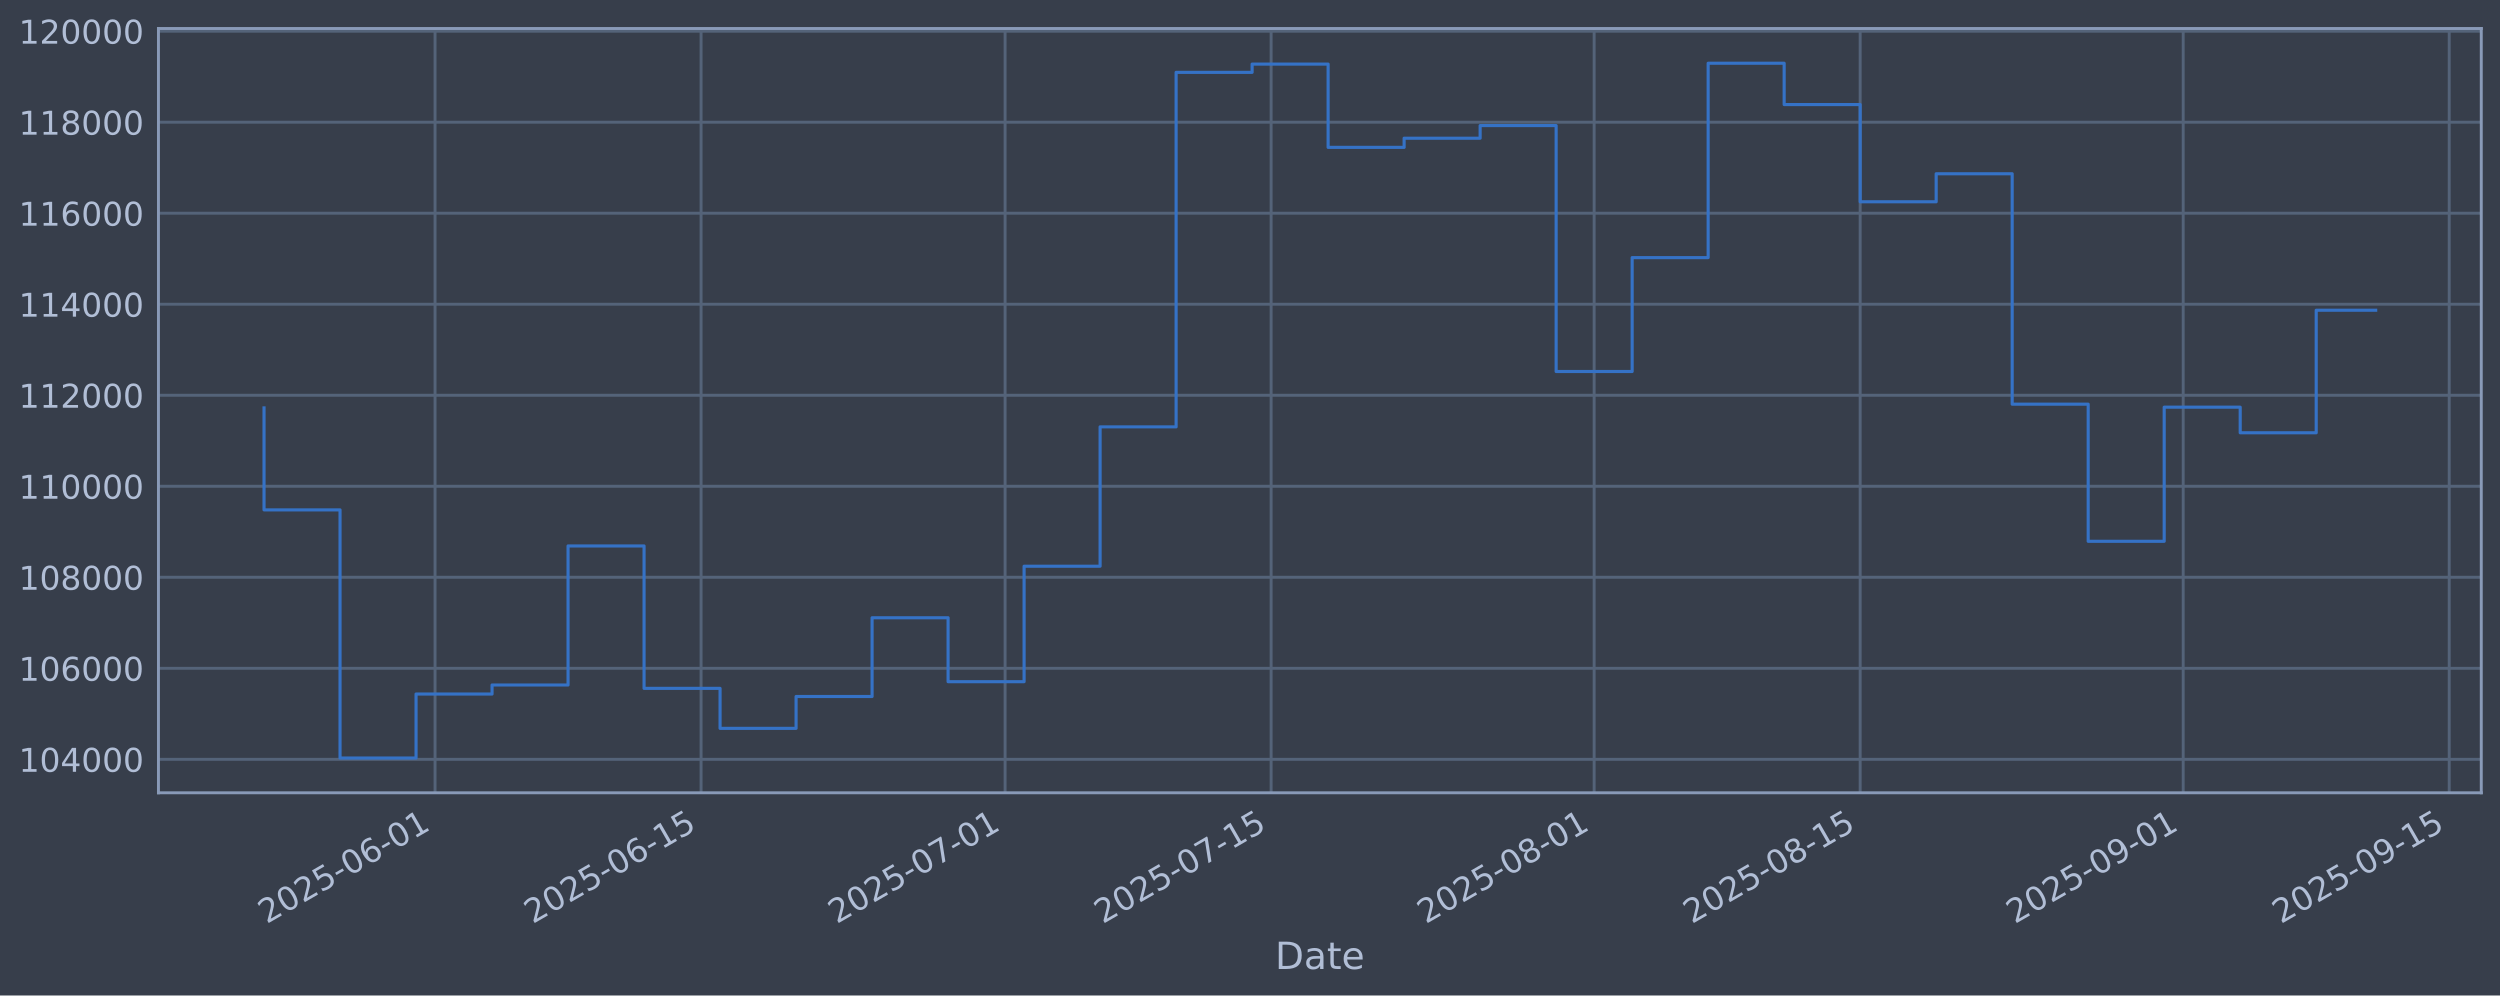
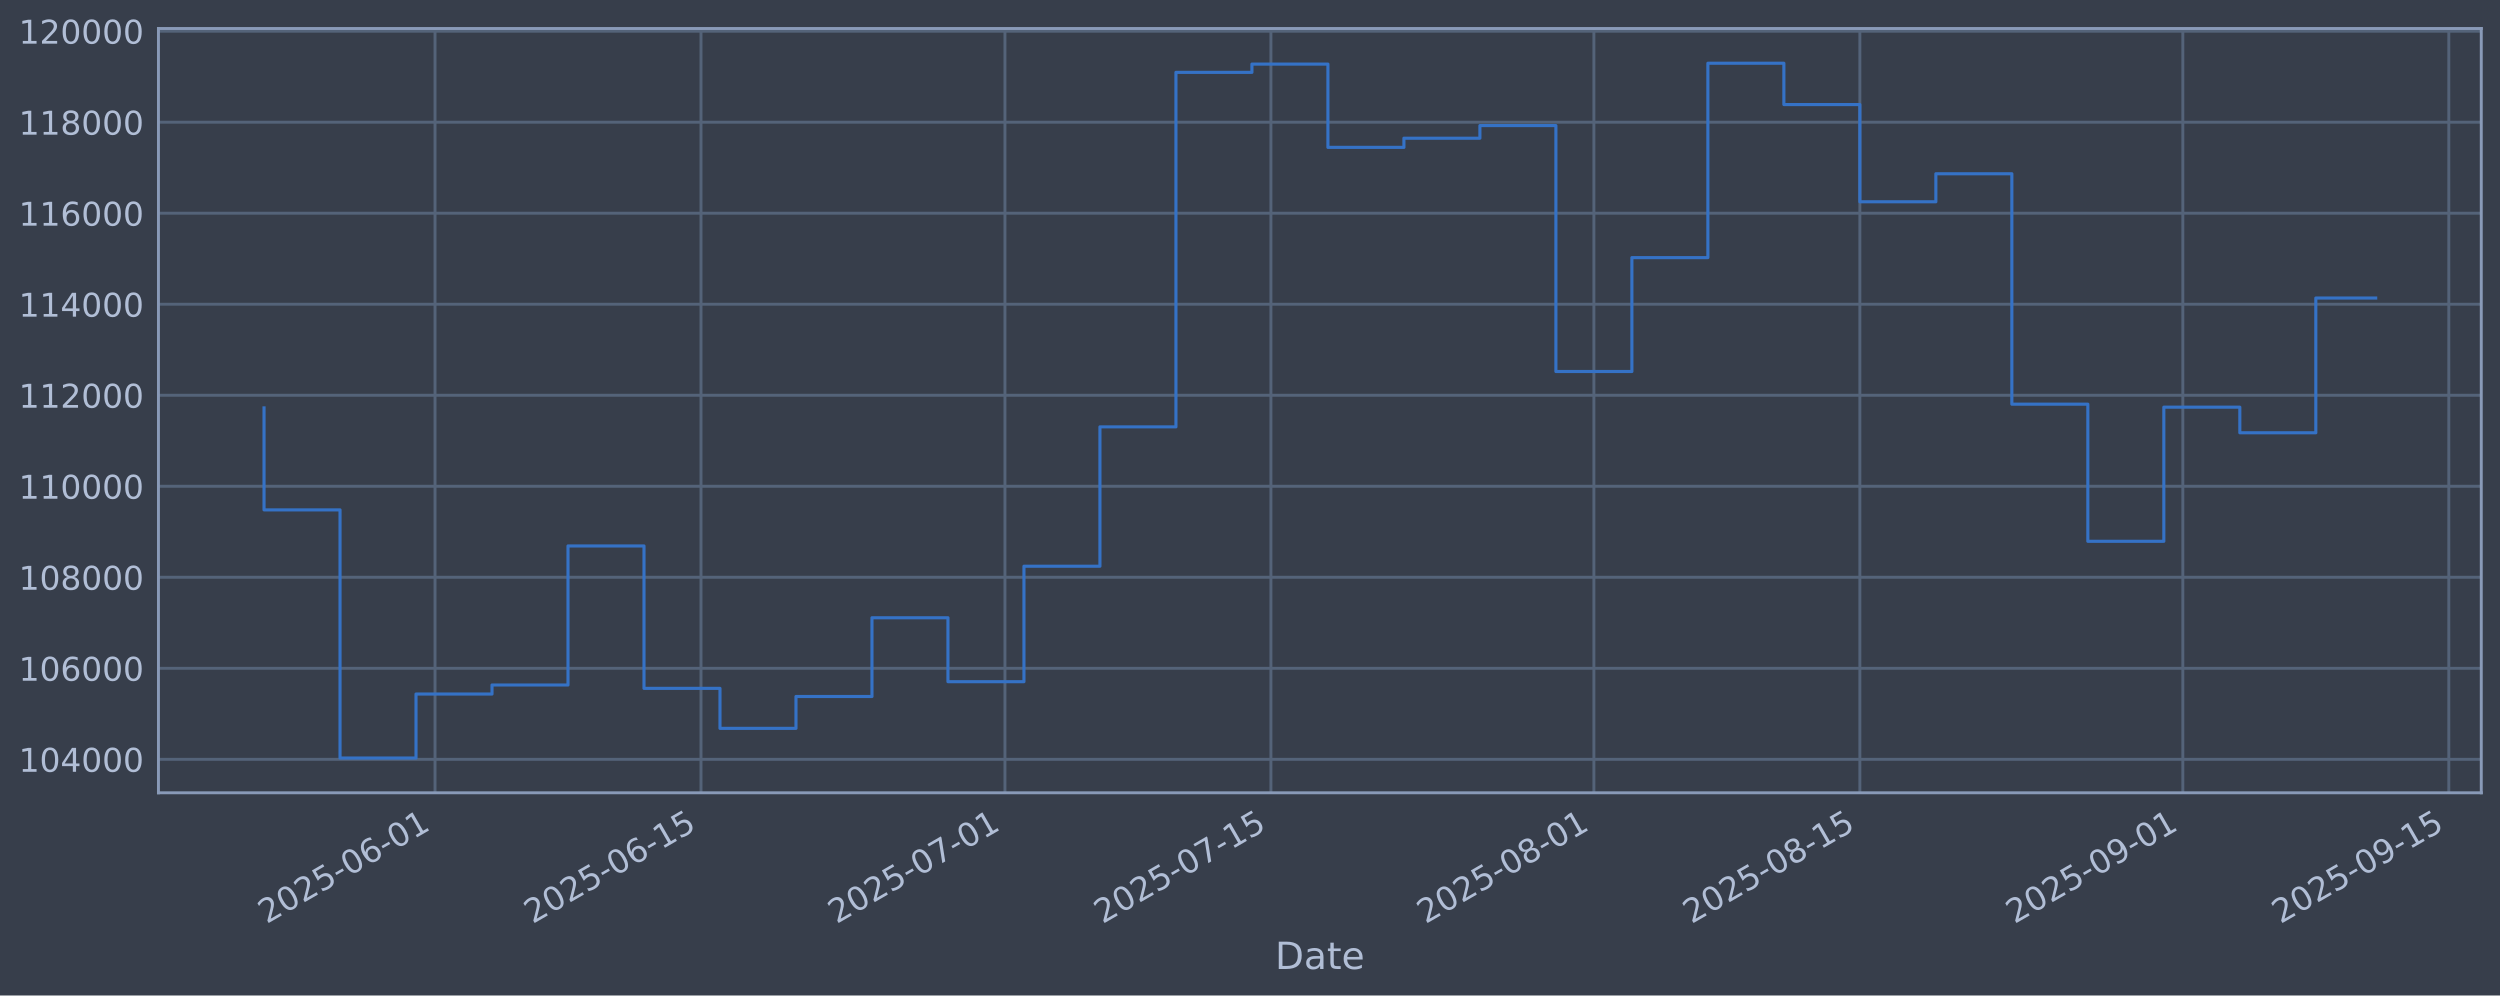
<svg xmlns="http://www.w3.org/2000/svg" xmlns:xlink="http://www.w3.org/1999/xlink" width="960.9pt" height="382.628pt" viewBox="0 0 960.9 382.628" version="1.1">
  <defs>
    <style type="text/css">*{stroke-linejoin: round; stroke-linecap: butt}</style>
  </defs>
  <g id="figure_1">
    <g id="patch_1">
      <path d="M 0 382.628  L 960.9 382.628  L 960.9 0  L 0 0  z " style="fill: #373e4b" />
    </g>
    <g id="axes_1">
      <g id="patch_2">
        <path d="M 60.901 304.718  L 953.701 304.718  L 953.701 10.958  L 60.901 10.958  z " style="fill: #373e4b" />
      </g>
      <g id="matplotlib.axis_1">
        <g id="xtick_1">
          <g id="line2d_1">
-             <path d="M 167.214 304.718  L 167.214 10.958  " clip-path="url(#pd6e7ec2f7b)" style="fill: none; stroke: #546379; stroke-width: 1.12; stroke-linecap: square" />
+             <path d="M 167.201 304.718  L 167.201 10.958  " clip-path="url(#pf3e3c1c49a)" style="fill: none; stroke: #546379; stroke-width: 1.12; stroke-linecap: square" />
          </g>
          <g id="line2d_2" />
          <g id="text_1">
-             <g style="fill: #b1bed6" transform="translate(102.488 355.2226) rotate(-30) scale(0.126 -0.126)">
+             <g style="fill: #b1bed6" transform="translate(102.4755 355.2226) rotate(-30) scale(0.126 -0.126)">
              <defs>
                <path id="DejaVuSans-32" d="M 1228 531  L 3431 531  L 3431 0  L 469 0  L 469 531  Q 828 903 1448 1529  Q 2069 2156 2228 2338  Q 2531 2678 2651 2914  Q 2772 3150 2772 3378  Q 2772 3750 2511 3984  Q 2250 4219 1831 4219  Q 1534 4219 1204 4116  Q 875 4013 500 3803  L 500 4441  Q 881 4594 1212 4672  Q 1544 4750 1819 4750  Q 2544 4750 2975 4387  Q 3406 4025 3406 3419  Q 3406 3131 3298 2873  Q 3191 2616 2906 2266  Q 2828 2175 2409 1742  Q 1991 1309 1228 531  z " transform="scale(0.015625)" />
                <path id="DejaVuSans-30" d="M 2034 4250  Q 1547 4250 1301 3770  Q 1056 3291 1056 2328  Q 1056 1369 1301 889  Q 1547 409 2034 409  Q 2525 409 2770 889  Q 3016 1369 3016 2328  Q 3016 3291 2770 3770  Q 2525 4250 2034 4250  z M 2034 4750  Q 2819 4750 3233 4129  Q 3647 3509 3647 2328  Q 3647 1150 3233 529  Q 2819 -91 2034 -91  Q 1250 -91 836 529  Q 422 1150 422 2328  Q 422 3509 836 4129  Q 1250 4750 2034 4750  z " transform="scale(0.015625)" />
                <path id="DejaVuSans-35" d="M 691 4666  L 3169 4666  L 3169 4134  L 1269 4134  L 1269 2991  Q 1406 3038 1543 3061  Q 1681 3084 1819 3084  Q 2600 3084 3056 2656  Q 3513 2228 3513 1497  Q 3513 744 3044 326  Q 2575 -91 1722 -91  Q 1428 -91 1123 -41  Q 819 9 494 109  L 494 744  Q 775 591 1075 516  Q 1375 441 1709 441  Q 2250 441 2565 725  Q 2881 1009 2881 1497  Q 2881 1984 2565 2268  Q 2250 2553 1709 2553  Q 1456 2553 1204 2497  Q 953 2441 691 2322  L 691 4666  z " transform="scale(0.015625)" />
                <path id="DejaVuSans-2d" d="M 313 2009  L 1997 2009  L 1997 1497  L 313 1497  L 313 2009  z " transform="scale(0.015625)" />
                <path id="DejaVuSans-36" d="M 2113 2584  Q 1688 2584 1439 2293  Q 1191 2003 1191 1497  Q 1191 994 1439 701  Q 1688 409 2113 409  Q 2538 409 2786 701  Q 3034 994 3034 1497  Q 3034 2003 2786 2293  Q 2538 2584 2113 2584  z M 3366 4563  L 3366 3988  Q 3128 4100 2886 4159  Q 2644 4219 2406 4219  Q 1781 4219 1451 3797  Q 1122 3375 1075 2522  Q 1259 2794 1537 2939  Q 1816 3084 2150 3084  Q 2853 3084 3261 2657  Q 3669 2231 3669 1497  Q 3669 778 3244 343  Q 2819 -91 2113 -91  Q 1303 -91 875 529  Q 447 1150 447 2328  Q 447 3434 972 4092  Q 1497 4750 2381 4750  Q 2619 4750 2861 4703  Q 3103 4656 3366 4563  z " transform="scale(0.015625)" />
                <path id="DejaVuSans-31" d="M 794 531  L 1825 531  L 1825 4091  L 703 3866  L 703 4441  L 1819 4666  L 2450 4666  L 2450 531  L 3481 531  L 3481 0  L 794 0  L 794 531  z " transform="scale(0.015625)" />
              </defs>
              <use xlink:href="#DejaVuSans-32" />
              <use xlink:href="#DejaVuSans-30" transform="translate(63.62305 0)" />
              <use xlink:href="#DejaVuSans-32" transform="translate(127.2461 0)" />
              <use xlink:href="#DejaVuSans-35" transform="translate(190.8691 0)" />
              <use xlink:href="#DejaVuSans-2d" transform="translate(254.4922 0)" />
              <use xlink:href="#DejaVuSans-30" transform="translate(290.5762 0)" />
              <use xlink:href="#DejaVuSans-36" transform="translate(354.1992 0)" />
              <use xlink:href="#DejaVuSans-2d" transform="translate(417.8223 0)" />
              <use xlink:href="#DejaVuSans-30" transform="translate(453.9062 0)" />
              <use xlink:href="#DejaVuSans-31" transform="translate(517.5293 0)" />
            </g>
          </g>
        </g>
        <g id="xtick_2">
          <g id="line2d_3">
-             <path d="M 269.462 304.718  L 269.462 10.958  " clip-path="url(#pd6e7ec2f7b)" style="fill: none; stroke: #546379; stroke-width: 1.12; stroke-linecap: square" />
+             <path d="M 269.43 304.718  L 269.43 10.958  " clip-path="url(#pf3e3c1c49a)" style="fill: none; stroke: #546379; stroke-width: 1.12; stroke-linecap: square" />
          </g>
          <g id="line2d_4" />
          <g id="text_2">
-             <g style="fill: #b1bed6" transform="translate(204.7365 355.2226) rotate(-30) scale(0.126 -0.126)">
+             <g style="fill: #b1bed6" transform="translate(204.7046 355.2226) rotate(-30) scale(0.126 -0.126)">
              <use xlink:href="#DejaVuSans-32" />
              <use xlink:href="#DejaVuSans-30" transform="translate(63.62305 0)" />
              <use xlink:href="#DejaVuSans-32" transform="translate(127.2461 0)" />
              <use xlink:href="#DejaVuSans-35" transform="translate(190.8691 0)" />
              <use xlink:href="#DejaVuSans-2d" transform="translate(254.4922 0)" />
              <use xlink:href="#DejaVuSans-30" transform="translate(290.5762 0)" />
              <use xlink:href="#DejaVuSans-36" transform="translate(354.1992 0)" />
              <use xlink:href="#DejaVuSans-2d" transform="translate(417.8223 0)" />
              <use xlink:href="#DejaVuSans-31" transform="translate(453.9062 0)" />
              <use xlink:href="#DejaVuSans-35" transform="translate(517.5293 0)" />
            </g>
          </g>
        </g>
        <g id="xtick_3">
          <g id="line2d_5">
-             <path d="M 386.317 304.718  L 386.317 10.958  " clip-path="url(#pd6e7ec2f7b)" style="fill: none; stroke: #546379; stroke-width: 1.12; stroke-linecap: square" />
+             <path d="M 386.263 304.718  L 386.263 10.958  " clip-path="url(#pf3e3c1c49a)" style="fill: none; stroke: #546379; stroke-width: 1.12; stroke-linecap: square" />
          </g>
          <g id="line2d_6" />
          <g id="text_3">
-             <g style="fill: #b1bed6" transform="translate(321.592 355.2226) rotate(-30) scale(0.126 -0.126)">
+             <g style="fill: #b1bed6" transform="translate(321.5378 355.2226) rotate(-30) scale(0.126 -0.126)">
              <defs>
                <path id="DejaVuSans-37" d="M 525 4666  L 3525 4666  L 3525 4397  L 1831 0  L 1172 0  L 2766 4134  L 525 4134  L 525 4666  z " transform="scale(0.015625)" />
              </defs>
              <use xlink:href="#DejaVuSans-32" />
              <use xlink:href="#DejaVuSans-30" transform="translate(63.62305 0)" />
              <use xlink:href="#DejaVuSans-32" transform="translate(127.2461 0)" />
              <use xlink:href="#DejaVuSans-35" transform="translate(190.8691 0)" />
              <use xlink:href="#DejaVuSans-2d" transform="translate(254.4922 0)" />
              <use xlink:href="#DejaVuSans-30" transform="translate(290.5762 0)" />
              <use xlink:href="#DejaVuSans-37" transform="translate(354.1992 0)" />
              <use xlink:href="#DejaVuSans-2d" transform="translate(417.8223 0)" />
              <use xlink:href="#DejaVuSans-30" transform="translate(453.9062 0)" />
              <use xlink:href="#DejaVuSans-31" transform="translate(517.5293 0)" />
            </g>
          </g>
        </g>
        <g id="xtick_4">
          <g id="line2d_7">
-             <path d="M 488.566 304.718  L 488.566 10.958  " clip-path="url(#pd6e7ec2f7b)" style="fill: none; stroke: #546379; stroke-width: 1.12; stroke-linecap: square" />
+             <path d="M 488.492 304.718  L 488.492 10.958  " clip-path="url(#pf3e3c1c49a)" style="fill: none; stroke: #546379; stroke-width: 1.12; stroke-linecap: square" />
          </g>
          <g id="line2d_8" />
          <g id="text_4">
-             <g style="fill: #b1bed6" transform="translate(423.8405 355.2226) rotate(-30) scale(0.126 -0.126)">
+             <g style="fill: #b1bed6" transform="translate(423.7669 355.2226) rotate(-30) scale(0.126 -0.126)">
              <use xlink:href="#DejaVuSans-32" />
              <use xlink:href="#DejaVuSans-30" transform="translate(63.62305 0)" />
              <use xlink:href="#DejaVuSans-32" transform="translate(127.2461 0)" />
              <use xlink:href="#DejaVuSans-35" transform="translate(190.8691 0)" />
              <use xlink:href="#DejaVuSans-2d" transform="translate(254.4922 0)" />
              <use xlink:href="#DejaVuSans-30" transform="translate(290.5762 0)" />
              <use xlink:href="#DejaVuSans-37" transform="translate(354.1992 0)" />
              <use xlink:href="#DejaVuSans-2d" transform="translate(417.8223 0)" />
              <use xlink:href="#DejaVuSans-31" transform="translate(453.9062 0)" />
              <use xlink:href="#DejaVuSans-35" transform="translate(517.5293 0)" />
            </g>
          </g>
        </g>
        <g id="xtick_5">
          <g id="line2d_9">
-             <path d="M 612.725 304.718  L 612.725 10.958  " clip-path="url(#pd6e7ec2f7b)" style="fill: none; stroke: #546379; stroke-width: 1.12; stroke-linecap: square" />
+             <path d="M 612.628 304.718  L 612.628 10.958  " clip-path="url(#pf3e3c1c49a)" style="fill: none; stroke: #546379; stroke-width: 1.12; stroke-linecap: square" />
          </g>
          <g id="line2d_10" />
          <g id="text_5">
-             <g style="fill: #b1bed6" transform="translate(547.9994 355.2226) rotate(-30) scale(0.126 -0.126)">
+             <g style="fill: #b1bed6" transform="translate(547.9022 355.2226) rotate(-30) scale(0.126 -0.126)">
              <defs>
                <path id="DejaVuSans-38" d="M 2034 2216  Q 1584 2216 1326 1975  Q 1069 1734 1069 1313  Q 1069 891 1326 650  Q 1584 409 2034 409  Q 2484 409 2743 651  Q 3003 894 3003 1313  Q 3003 1734 2745 1975  Q 2488 2216 2034 2216  z M 1403 2484  Q 997 2584 770 2862  Q 544 3141 544 3541  Q 544 4100 942 4425  Q 1341 4750 2034 4750  Q 2731 4750 3128 4425  Q 3525 4100 3525 3541  Q 3525 3141 3298 2862  Q 3072 2584 2669 2484  Q 3125 2378 3379 2068  Q 3634 1759 3634 1313  Q 3634 634 3220 271  Q 2806 -91 2034 -91  Q 1263 -91 848 271  Q 434 634 434 1313  Q 434 1759 690 2068  Q 947 2378 1403 2484  z M 1172 3481  Q 1172 3119 1398 2916  Q 1625 2713 2034 2713  Q 2441 2713 2670 2916  Q 2900 3119 2900 3481  Q 2900 3844 2670 4047  Q 2441 4250 2034 4250  Q 1625 4250 1398 4047  Q 1172 3844 1172 3481  z " transform="scale(0.015625)" />
              </defs>
              <use xlink:href="#DejaVuSans-32" />
              <use xlink:href="#DejaVuSans-30" transform="translate(63.62305 0)" />
              <use xlink:href="#DejaVuSans-32" transform="translate(127.2461 0)" />
              <use xlink:href="#DejaVuSans-35" transform="translate(190.8691 0)" />
              <use xlink:href="#DejaVuSans-2d" transform="translate(254.4922 0)" />
              <use xlink:href="#DejaVuSans-30" transform="translate(290.5762 0)" />
              <use xlink:href="#DejaVuSans-38" transform="translate(354.1992 0)" />
              <use xlink:href="#DejaVuSans-2d" transform="translate(417.8223 0)" />
              <use xlink:href="#DejaVuSans-30" transform="translate(453.9062 0)" />
              <use xlink:href="#DejaVuSans-31" transform="translate(517.5293 0)" />
            </g>
          </g>
        </g>
        <g id="xtick_6">
          <g id="line2d_11">
-             <path d="M 714.973 304.718  L 714.973 10.958  " clip-path="url(#pd6e7ec2f7b)" style="fill: none; stroke: #546379; stroke-width: 1.12; stroke-linecap: square" />
+             <path d="M 714.857 304.718  L 714.857 10.958  " clip-path="url(#pf3e3c1c49a)" style="fill: none; stroke: #546379; stroke-width: 1.12; stroke-linecap: square" />
          </g>
          <g id="line2d_12" />
          <g id="text_6">
-             <g style="fill: #b1bed6" transform="translate(650.2479 355.2226) rotate(-30) scale(0.126 -0.126)">
+             <g style="fill: #b1bed6" transform="translate(650.1313 355.2226) rotate(-30) scale(0.126 -0.126)">
              <use xlink:href="#DejaVuSans-32" />
              <use xlink:href="#DejaVuSans-30" transform="translate(63.62305 0)" />
              <use xlink:href="#DejaVuSans-32" transform="translate(127.2461 0)" />
              <use xlink:href="#DejaVuSans-35" transform="translate(190.8691 0)" />
              <use xlink:href="#DejaVuSans-2d" transform="translate(254.4922 0)" />
              <use xlink:href="#DejaVuSans-30" transform="translate(290.5762 0)" />
              <use xlink:href="#DejaVuSans-38" transform="translate(354.1992 0)" />
              <use xlink:href="#DejaVuSans-2d" transform="translate(417.8223 0)" />
              <use xlink:href="#DejaVuSans-31" transform="translate(453.9062 0)" />
              <use xlink:href="#DejaVuSans-35" transform="translate(517.5293 0)" />
            </g>
          </g>
        </g>
        <g id="xtick_7">
          <g id="line2d_13">
-             <path d="M 839.132 304.718  L 839.132 10.958  " clip-path="url(#pd6e7ec2f7b)" style="fill: none; stroke: #546379; stroke-width: 1.12; stroke-linecap: square" />
+             <path d="M 838.992 304.718  L 838.992 10.958  " clip-path="url(#pf3e3c1c49a)" style="fill: none; stroke: #546379; stroke-width: 1.12; stroke-linecap: square" />
          </g>
          <g id="line2d_14" />
          <g id="text_7">
-             <g style="fill: #b1bed6" transform="translate(774.4068 355.2226) rotate(-30) scale(0.126 -0.126)">
+             <g style="fill: #b1bed6" transform="translate(774.2666 355.2226) rotate(-30) scale(0.126 -0.126)">
              <defs>
                <path id="DejaVuSans-39" d="M 703 97  L 703 672  Q 941 559 1184 500  Q 1428 441 1663 441  Q 2288 441 2617 861  Q 2947 1281 2994 2138  Q 2813 1869 2534 1725  Q 2256 1581 1919 1581  Q 1219 1581 811 2004  Q 403 2428 403 3163  Q 403 3881 828 4315  Q 1253 4750 1959 4750  Q 2769 4750 3195 4129  Q 3622 3509 3622 2328  Q 3622 1225 3098 567  Q 2575 -91 1691 -91  Q 1453 -91 1209 -44  Q 966 3 703 97  z M 1959 2075  Q 2384 2075 2632 2365  Q 2881 2656 2881 3163  Q 2881 3666 2632 3958  Q 2384 4250 1959 4250  Q 1534 4250 1286 3958  Q 1038 3666 1038 3163  Q 1038 2656 1286 2365  Q 1534 2075 1959 2075  z " transform="scale(0.015625)" />
              </defs>
              <use xlink:href="#DejaVuSans-32" />
              <use xlink:href="#DejaVuSans-30" transform="translate(63.62305 0)" />
              <use xlink:href="#DejaVuSans-32" transform="translate(127.2461 0)" />
              <use xlink:href="#DejaVuSans-35" transform="translate(190.8691 0)" />
              <use xlink:href="#DejaVuSans-2d" transform="translate(254.4922 0)" />
              <use xlink:href="#DejaVuSans-30" transform="translate(290.5762 0)" />
              <use xlink:href="#DejaVuSans-39" transform="translate(354.1992 0)" />
              <use xlink:href="#DejaVuSans-2d" transform="translate(417.8223 0)" />
              <use xlink:href="#DejaVuSans-30" transform="translate(453.9062 0)" />
              <use xlink:href="#DejaVuSans-31" transform="translate(517.5293 0)" />
            </g>
          </g>
        </g>
        <g id="xtick_8">
          <g id="line2d_15">
-             <path d="M 941.381 304.718  L 941.381 10.958  " clip-path="url(#pd6e7ec2f7b)" style="fill: none; stroke: #546379; stroke-width: 1.12; stroke-linecap: square" />
+             <path d="M 941.221 304.718  L 941.221 10.958  " clip-path="url(#pf3e3c1c49a)" style="fill: none; stroke: #546379; stroke-width: 1.12; stroke-linecap: square" />
          </g>
          <g id="line2d_16" />
          <g id="text_8">
-             <g style="fill: #b1bed6" transform="translate(876.6553 355.2226) rotate(-30) scale(0.126 -0.126)">
+             <g style="fill: #b1bed6" transform="translate(876.4957 355.2226) rotate(-30) scale(0.126 -0.126)">
              <use xlink:href="#DejaVuSans-32" />
              <use xlink:href="#DejaVuSans-30" transform="translate(63.62305 0)" />
              <use xlink:href="#DejaVuSans-32" transform="translate(127.2461 0)" />
              <use xlink:href="#DejaVuSans-35" transform="translate(190.8691 0)" />
              <use xlink:href="#DejaVuSans-2d" transform="translate(254.4922 0)" />
              <use xlink:href="#DejaVuSans-30" transform="translate(290.5762 0)" />
              <use xlink:href="#DejaVuSans-39" transform="translate(354.1992 0)" />
              <use xlink:href="#DejaVuSans-2d" transform="translate(417.8223 0)" />
              <use xlink:href="#DejaVuSans-31" transform="translate(453.9062 0)" />
              <use xlink:href="#DejaVuSans-35" transform="translate(517.5293 0)" />
            </g>
          </g>
        </g>
        <g id="text_9">
          <g style="fill: #b1bed6" transform="translate(490.0914 372.4337) scale(0.144 -0.144)">
            <defs>
              <path id="DejaVuSans-44" d="M 1259 4147  L 1259 519  L 2022 519  Q 2988 519 3436 956  Q 3884 1394 3884 2338  Q 3884 3275 3436 3711  Q 2988 4147 2022 4147  L 1259 4147  z M 628 4666  L 1925 4666  Q 3281 4666 3915 4102  Q 4550 3538 4550 2338  Q 4550 1131 3912 565  Q 3275 0 1925 0  L 628 0  L 628 4666  z " transform="scale(0.015625)" />
              <path id="DejaVuSans-61" d="M 2194 1759  Q 1497 1759 1228 1600  Q 959 1441 959 1056  Q 959 750 1161 570  Q 1363 391 1709 391  Q 2188 391 2477 730  Q 2766 1069 2766 1631  L 2766 1759  L 2194 1759  z M 3341 1997  L 3341 0  L 2766 0  L 2766 531  Q 2569 213 2275 61  Q 1981 -91 1556 -91  Q 1019 -91 701 211  Q 384 513 384 1019  Q 384 1609 779 1909  Q 1175 2209 1959 2209  L 2766 2209  L 2766 2266  Q 2766 2663 2505 2880  Q 2244 3097 1772 3097  Q 1472 3097 1187 3025  Q 903 2953 641 2809  L 641 3341  Q 956 3463 1253 3523  Q 1550 3584 1831 3584  Q 2591 3584 2966 3190  Q 3341 2797 3341 1997  z " transform="scale(0.015625)" />
              <path id="DejaVuSans-74" d="M 1172 4494  L 1172 3500  L 2356 3500  L 2356 3053  L 1172 3053  L 1172 1153  Q 1172 725 1289 603  Q 1406 481 1766 481  L 2356 481  L 2356 0  L 1766 0  Q 1100 0 847 248  Q 594 497 594 1153  L 594 3053  L 172 3053  L 172 3500  L 594 3500  L 594 4494  L 1172 4494  z " transform="scale(0.015625)" />
              <path id="DejaVuSans-65" d="M 3597 1894  L 3597 1613  L 953 1613  Q 991 1019 1311 708  Q 1631 397 2203 397  Q 2534 397 2845 478  Q 3156 559 3463 722  L 3463 178  Q 3153 47 2828 -22  Q 2503 -91 2169 -91  Q 1331 -91 842 396  Q 353 884 353 1716  Q 353 2575 817 3079  Q 1281 3584 2069 3584  Q 2775 3584 3186 3129  Q 3597 2675 3597 1894  z M 3022 2063  Q 3016 2534 2758 2815  Q 2500 3097 2075 3097  Q 1594 3097 1305 2825  Q 1016 2553 972 2059  L 3022 2063  z " transform="scale(0.015625)" />
            </defs>
            <use xlink:href="#DejaVuSans-44" />
            <use xlink:href="#DejaVuSans-61" transform="translate(77.00195 0)" />
            <use xlink:href="#DejaVuSans-74" transform="translate(138.2812 0)" />
            <use xlink:href="#DejaVuSans-65" transform="translate(177.4902 0)" />
          </g>
        </g>
      </g>
      <g id="matplotlib.axis_2">
        <g id="ytick_1">
          <g id="line2d_17">
-             <path d="M 60.901 291.85  L 953.701 291.85  " clip-path="url(#pd6e7ec2f7b)" style="fill: none; stroke: #546379; stroke-width: 1.12; stroke-linecap: square" />
+             <path d="M 60.901 291.85  L 953.701 291.85  " clip-path="url(#pf3e3c1c49a)" style="fill: none; stroke: #546379; stroke-width: 1.12; stroke-linecap: square" />
          </g>
          <g id="line2d_18" />
          <g id="text_10">
            <g style="fill: #b1bed6" transform="translate(7.2 296.6367) scale(0.126 -0.126)">
              <defs>
                <path id="DejaVuSans-34" d="M 2419 4116  L 825 1625  L 2419 1625  L 2419 4116  z M 2253 4666  L 3047 4666  L 3047 1625  L 3713 1625  L 3713 1100  L 3047 1100  L 3047 0  L 2419 0  L 2419 1100  L 313 1100  L 313 1709  L 2253 4666  z " transform="scale(0.015625)" />
              </defs>
              <use xlink:href="#DejaVuSans-31" />
              <use xlink:href="#DejaVuSans-30" transform="translate(63.62305 0)" />
              <use xlink:href="#DejaVuSans-34" transform="translate(127.2461 0)" />
              <use xlink:href="#DejaVuSans-30" transform="translate(190.8691 0)" />
              <use xlink:href="#DejaVuSans-30" transform="translate(254.4922 0)" />
              <use xlink:href="#DejaVuSans-30" transform="translate(318.1152 0)" />
            </g>
          </g>
        </g>
        <g id="ytick_2">
          <g id="line2d_19">
-             <path d="M 60.901 256.867  L 953.701 256.867  " clip-path="url(#pd6e7ec2f7b)" style="fill: none; stroke: #546379; stroke-width: 1.12; stroke-linecap: square" />
+             <path d="M 60.901 256.867  L 953.701 256.867  " clip-path="url(#pf3e3c1c49a)" style="fill: none; stroke: #546379; stroke-width: 1.12; stroke-linecap: square" />
          </g>
          <g id="line2d_20" />
          <g id="text_11">
            <g style="fill: #b1bed6" transform="translate(7.2 261.6538) scale(0.126 -0.126)">
              <use xlink:href="#DejaVuSans-31" />
              <use xlink:href="#DejaVuSans-30" transform="translate(63.62305 0)" />
              <use xlink:href="#DejaVuSans-36" transform="translate(127.2461 0)" />
              <use xlink:href="#DejaVuSans-30" transform="translate(190.8691 0)" />
              <use xlink:href="#DejaVuSans-30" transform="translate(254.4922 0)" />
              <use xlink:href="#DejaVuSans-30" transform="translate(318.1152 0)" />
            </g>
          </g>
        </g>
        <g id="ytick_3">
          <g id="line2d_21">
-             <path d="M 60.901 221.884  L 953.701 221.884  " clip-path="url(#pd6e7ec2f7b)" style="fill: none; stroke: #546379; stroke-width: 1.12; stroke-linecap: square" />
+             <path d="M 60.901 221.884  L 953.701 221.884  " clip-path="url(#pf3e3c1c49a)" style="fill: none; stroke: #546379; stroke-width: 1.12; stroke-linecap: square" />
          </g>
          <g id="line2d_22" />
          <g id="text_12">
            <g style="fill: #b1bed6" transform="translate(7.2 226.671) scale(0.126 -0.126)">
              <use xlink:href="#DejaVuSans-31" />
              <use xlink:href="#DejaVuSans-30" transform="translate(63.62305 0)" />
              <use xlink:href="#DejaVuSans-38" transform="translate(127.2461 0)" />
              <use xlink:href="#DejaVuSans-30" transform="translate(190.8691 0)" />
              <use xlink:href="#DejaVuSans-30" transform="translate(254.4922 0)" />
              <use xlink:href="#DejaVuSans-30" transform="translate(318.1152 0)" />
            </g>
          </g>
        </g>
        <g id="ytick_4">
          <g id="line2d_23">
-             <path d="M 60.901 186.901  L 953.701 186.901  " clip-path="url(#pd6e7ec2f7b)" style="fill: none; stroke: #546379; stroke-width: 1.12; stroke-linecap: square" />
+             <path d="M 60.901 186.901  L 953.701 186.901  " clip-path="url(#pf3e3c1c49a)" style="fill: none; stroke: #546379; stroke-width: 1.12; stroke-linecap: square" />
          </g>
          <g id="line2d_24" />
          <g id="text_13">
            <g style="fill: #b1bed6" transform="translate(7.2 191.6882) scale(0.126 -0.126)">
              <use xlink:href="#DejaVuSans-31" />
              <use xlink:href="#DejaVuSans-31" transform="translate(63.62305 0)" />
              <use xlink:href="#DejaVuSans-30" transform="translate(127.2461 0)" />
              <use xlink:href="#DejaVuSans-30" transform="translate(190.8691 0)" />
              <use xlink:href="#DejaVuSans-30" transform="translate(254.4922 0)" />
              <use xlink:href="#DejaVuSans-30" transform="translate(318.1152 0)" />
            </g>
          </g>
        </g>
        <g id="ytick_5">
          <g id="line2d_25">
-             <path d="M 60.901 151.918  L 953.701 151.918  " clip-path="url(#pd6e7ec2f7b)" style="fill: none; stroke: #546379; stroke-width: 1.12; stroke-linecap: square" />
+             <path d="M 60.901 151.918  L 953.701 151.918  " clip-path="url(#pf3e3c1c49a)" style="fill: none; stroke: #546379; stroke-width: 1.12; stroke-linecap: square" />
          </g>
          <g id="line2d_26" />
          <g id="text_14">
            <g style="fill: #b1bed6" transform="translate(7.2 156.7053) scale(0.126 -0.126)">
              <use xlink:href="#DejaVuSans-31" />
              <use xlink:href="#DejaVuSans-31" transform="translate(63.62305 0)" />
              <use xlink:href="#DejaVuSans-32" transform="translate(127.2461 0)" />
              <use xlink:href="#DejaVuSans-30" transform="translate(190.8691 0)" />
              <use xlink:href="#DejaVuSans-30" transform="translate(254.4922 0)" />
              <use xlink:href="#DejaVuSans-30" transform="translate(318.1152 0)" />
            </g>
          </g>
        </g>
        <g id="ytick_6">
          <g id="line2d_27">
-             <path d="M 60.901 116.936  L 953.701 116.936  " clip-path="url(#pd6e7ec2f7b)" style="fill: none; stroke: #546379; stroke-width: 1.12; stroke-linecap: square" />
+             <path d="M 60.901 116.936  L 953.701 116.936  " clip-path="url(#pf3e3c1c49a)" style="fill: none; stroke: #546379; stroke-width: 1.12; stroke-linecap: square" />
          </g>
          <g id="line2d_28" />
          <g id="text_15">
            <g style="fill: #b1bed6" transform="translate(7.2 121.7225) scale(0.126 -0.126)">
              <use xlink:href="#DejaVuSans-31" />
              <use xlink:href="#DejaVuSans-31" transform="translate(63.62305 0)" />
              <use xlink:href="#DejaVuSans-34" transform="translate(127.2461 0)" />
              <use xlink:href="#DejaVuSans-30" transform="translate(190.8691 0)" />
              <use xlink:href="#DejaVuSans-30" transform="translate(254.4922 0)" />
              <use xlink:href="#DejaVuSans-30" transform="translate(318.1152 0)" />
            </g>
          </g>
        </g>
        <g id="ytick_7">
          <g id="line2d_29">
-             <path d="M 60.901 81.953  L 953.701 81.953  " clip-path="url(#pd6e7ec2f7b)" style="fill: none; stroke: #546379; stroke-width: 1.12; stroke-linecap: square" />
+             <path d="M 60.901 81.953  L 953.701 81.953  " clip-path="url(#pf3e3c1c49a)" style="fill: none; stroke: #546379; stroke-width: 1.12; stroke-linecap: square" />
          </g>
          <g id="line2d_30" />
          <g id="text_16">
            <g style="fill: #b1bed6" transform="translate(7.2 86.73969) scale(0.126 -0.126)">
              <use xlink:href="#DejaVuSans-31" />
              <use xlink:href="#DejaVuSans-31" transform="translate(63.62305 0)" />
              <use xlink:href="#DejaVuSans-36" transform="translate(127.2461 0)" />
              <use xlink:href="#DejaVuSans-30" transform="translate(190.8691 0)" />
              <use xlink:href="#DejaVuSans-30" transform="translate(254.4922 0)" />
              <use xlink:href="#DejaVuSans-30" transform="translate(318.1152 0)" />
            </g>
          </g>
        </g>
        <g id="ytick_8">
          <g id="line2d_31">
-             <path d="M 60.901 46.97  L 953.701 46.97  " clip-path="url(#pd6e7ec2f7b)" style="fill: none; stroke: #546379; stroke-width: 1.12; stroke-linecap: square" />
+             <path d="M 60.901 46.97  L 953.701 46.97  " clip-path="url(#pf3e3c1c49a)" style="fill: none; stroke: #546379; stroke-width: 1.12; stroke-linecap: square" />
          </g>
          <g id="line2d_32" />
          <g id="text_17">
            <g style="fill: #b1bed6" transform="translate(7.2 51.75686) scale(0.126 -0.126)">
              <use xlink:href="#DejaVuSans-31" />
              <use xlink:href="#DejaVuSans-31" transform="translate(63.62305 0)" />
              <use xlink:href="#DejaVuSans-38" transform="translate(127.2461 0)" />
              <use xlink:href="#DejaVuSans-30" transform="translate(190.8691 0)" />
              <use xlink:href="#DejaVuSans-30" transform="translate(254.4922 0)" />
              <use xlink:href="#DejaVuSans-30" transform="translate(318.1152 0)" />
            </g>
          </g>
        </g>
        <g id="ytick_9">
          <g id="line2d_33">
-             <path d="M 60.901 11.987  L 953.701 11.987  " clip-path="url(#pd6e7ec2f7b)" style="fill: none; stroke: #546379; stroke-width: 1.12; stroke-linecap: square" />
+             <path d="M 60.901 11.987  L 953.701 11.987  " clip-path="url(#pf3e3c1c49a)" style="fill: none; stroke: #546379; stroke-width: 1.12; stroke-linecap: square" />
          </g>
          <g id="line2d_34" />
          <g id="text_18">
            <g style="fill: #b1bed6" transform="translate(7.2 16.77403) scale(0.126 -0.126)">
              <use xlink:href="#DejaVuSans-31" />
              <use xlink:href="#DejaVuSans-32" transform="translate(63.62305 0)" />
              <use xlink:href="#DejaVuSans-30" transform="translate(127.2461 0)" />
              <use xlink:href="#DejaVuSans-30" transform="translate(190.8691 0)" />
              <use xlink:href="#DejaVuSans-30" transform="translate(254.4922 0)" />
              <use xlink:href="#DejaVuSans-30" transform="translate(318.1152 0)" />
            </g>
          </g>
        </g>
      </g>
      <g id="line2d_35">
-         <path d="M 101.482 156.778  L 101.482 195.974  L 130.696 195.974  L 130.696 291.366  L 159.91 291.366  L 159.91 266.759  L 189.124 266.759  L 189.124 263.286  L 218.338 263.286  L 218.338 209.841  L 247.552 209.841  L 247.552 264.586  L 276.765 264.586  L 276.765 279.95  L 305.979 279.95  L 305.979 267.706  L 335.193 267.706  L 335.193 237.446  L 364.407 237.446  L 364.407 262.012  L 393.621 262.012  L 393.621 217.631  L 422.835 217.631  L 422.835 164.07  L 452.049 164.07  L 452.049 27.81  L 481.263 27.81  L 481.263 24.636  L 510.476 24.636  L 510.476 56.646  L 539.69 56.646  L 539.69 53.121  L 568.904 53.121  L 568.904 48.272  L 598.118 48.272  L 598.118 142.793  L 627.332 142.793  L 627.332 99.016  L 656.546 99.016  L 656.546 24.311  L 685.76 24.311  L 685.76 40.185  L 714.973 40.185  L 714.973 77.56  L 744.187 77.56  L 744.187 66.788  L 773.401 66.788  L 773.401 155.356  L 802.615 155.356  L 802.615 208.052  L 831.829 208.052  L 831.829 156.509  L 861.043 156.509  L 861.043 166.341  L 890.257 166.341  L 890.257 119.245  L 913.119 119.245  " clip-path="url(#pd6e7ec2f7b)" style="fill: none; stroke: #3572c6; stroke-width: 1.2; stroke-linecap: square" />
+         <path d="M 101.482 156.778  L 101.482 195.974  L 130.691 195.974  L 130.691 291.366  L 159.899 291.366  L 159.899 266.759  L 189.107 266.759  L 189.107 263.286  L 218.316 263.286  L 218.316 209.841  L 247.524 209.841  L 247.524 264.586  L 276.732 264.586  L 276.732 279.95  L 305.94 279.95  L 305.94 267.706  L 335.149 267.706  L 335.149 237.446  L 364.357 237.446  L 364.357 262.012  L 393.565 262.012  L 393.565 217.631  L 422.774 217.631  L 422.774 164.07  L 451.982 164.07  L 451.982 27.81  L 481.19 27.81  L 481.19 24.636  L 510.399 24.636  L 510.399 56.646  L 539.607 56.646  L 539.607 53.121  L 568.815 53.121  L 568.815 48.272  L 598.024 48.272  L 598.024 142.793  L 627.232 142.793  L 627.232 99.016  L 656.44 99.016  L 656.44 24.311  L 685.648 24.311  L 685.648 40.185  L 714.857 40.185  L 714.857 77.56  L 744.065 77.56  L 744.065 66.788  L 773.273 66.788  L 773.273 155.356  L 802.482 155.356  L 802.482 208.052  L 831.69 208.052  L 831.69 156.509  L 860.898 156.509  L 860.898 166.341  L 890.107 166.341  L 890.107 114.557  L 913.119 114.557  " clip-path="url(#pf3e3c1c49a)" style="fill: none; stroke: #3572c6; stroke-width: 1.2; stroke-linecap: square" />
      </g>
      <g id="patch_3">
        <path d="M 60.901 304.718  L 60.901 10.958  " style="fill: none; stroke: #899ab8; stroke-width: 1.12; stroke-linejoin: miter; stroke-linecap: square" />
      </g>
      <g id="patch_4">
        <path d="M 953.701 304.718  L 953.701 10.958  " style="fill: none; stroke: #899ab8; stroke-width: 1.12; stroke-linejoin: miter; stroke-linecap: square" />
      </g>
      <g id="patch_5">
        <path d="M 60.901 304.718  L 953.701 304.718  " style="fill: none; stroke: #899ab8; stroke-width: 1.12; stroke-linejoin: miter; stroke-linecap: square" />
      </g>
      <g id="patch_6">
        <path d="M 60.901 10.958  L 953.701 10.958  " style="fill: none; stroke: #899ab8; stroke-width: 1.12; stroke-linejoin: miter; stroke-linecap: square" />
      </g>
    </g>
  </g>
  <defs>
-     <clipPath id="pd6e7ec2f7b">
+     <clipPath id="pf3e3c1c49a">
      <rect x="60.901" y="10.958" width="892.8" height="293.76" />
    </clipPath>
  </defs>
</svg>
